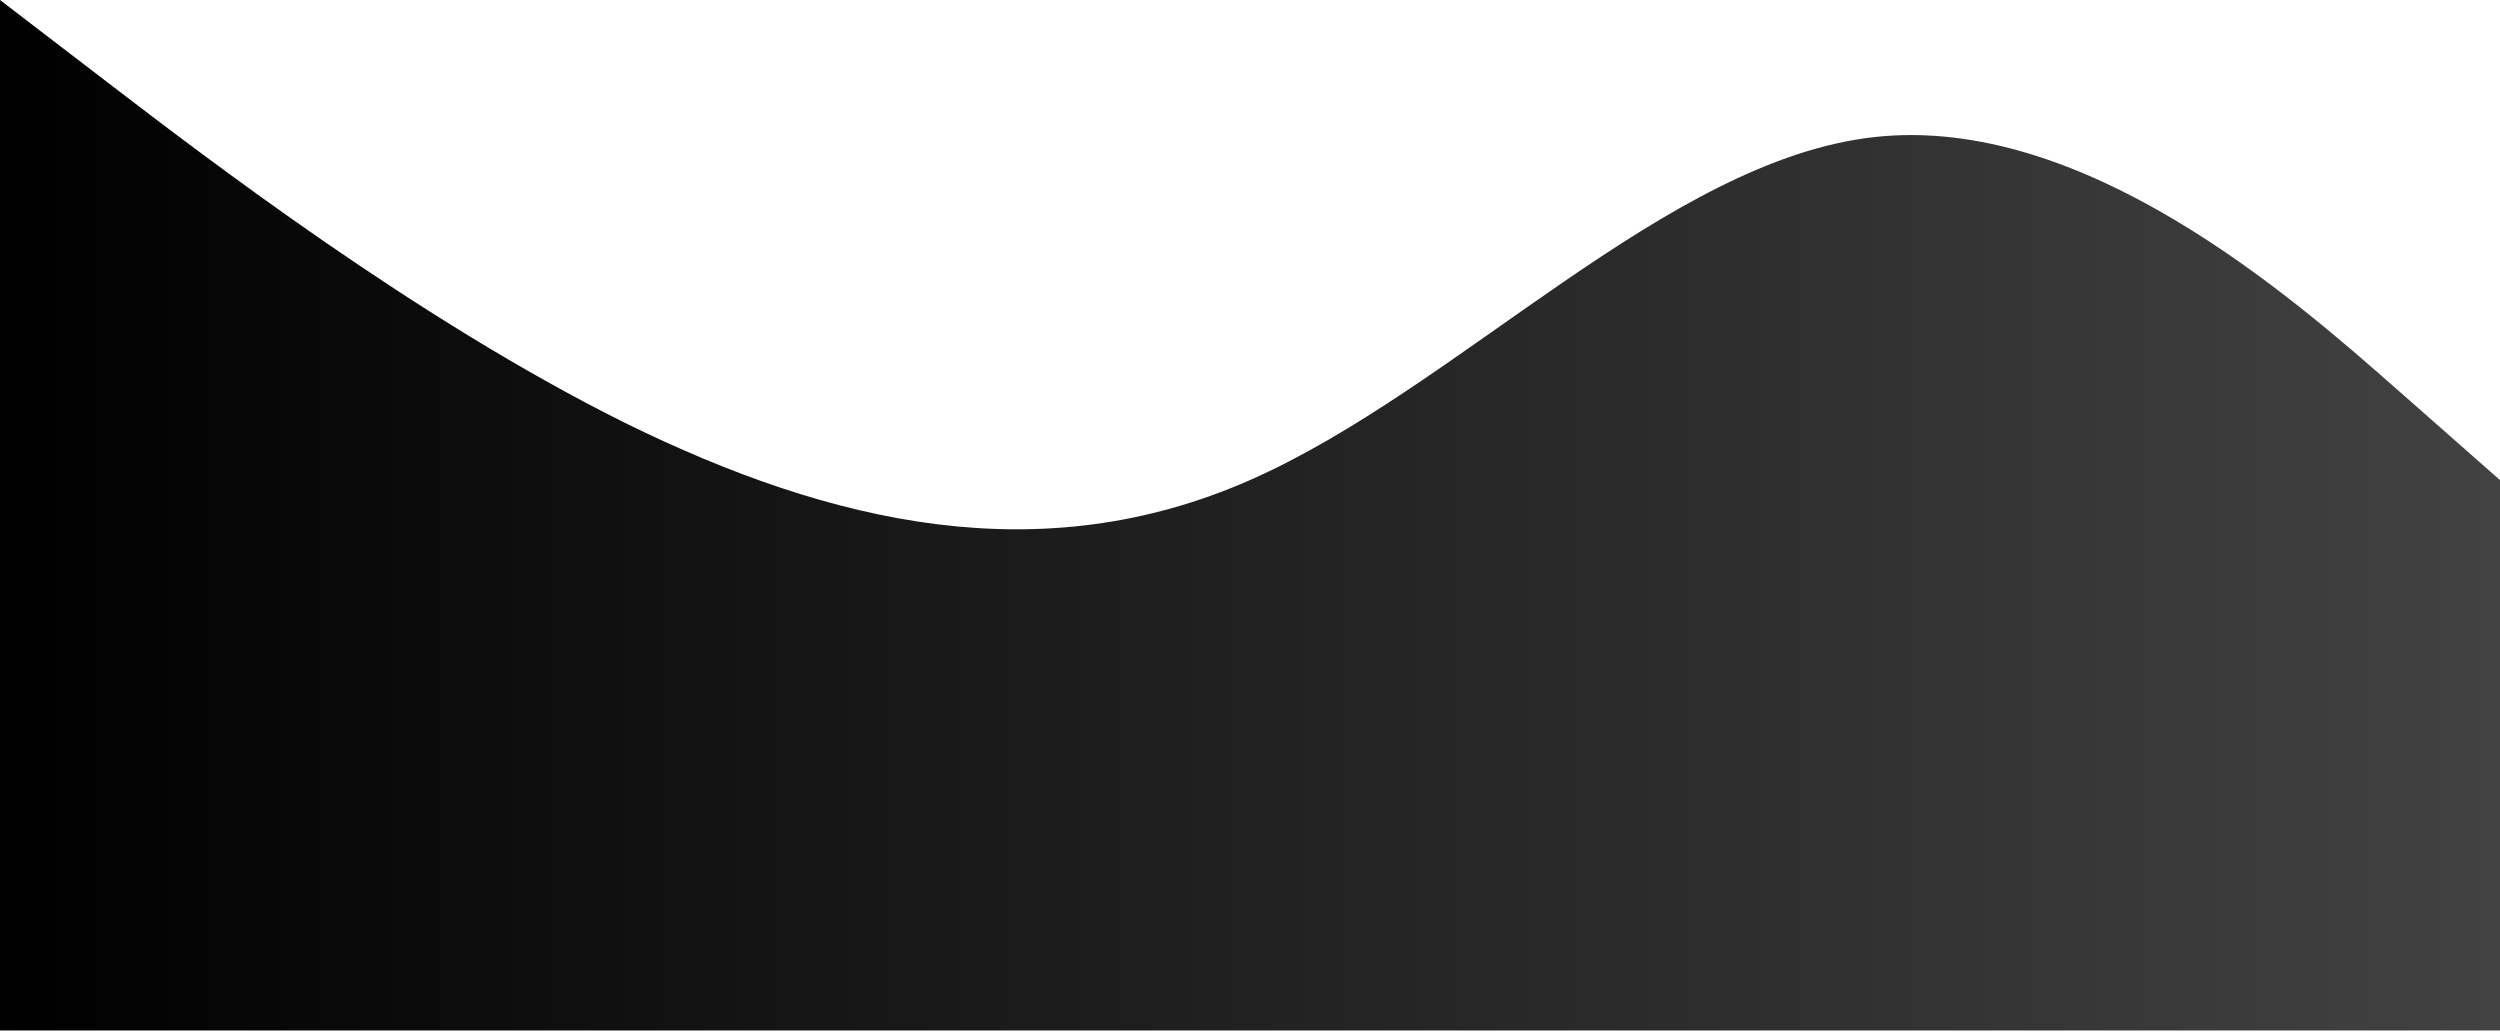
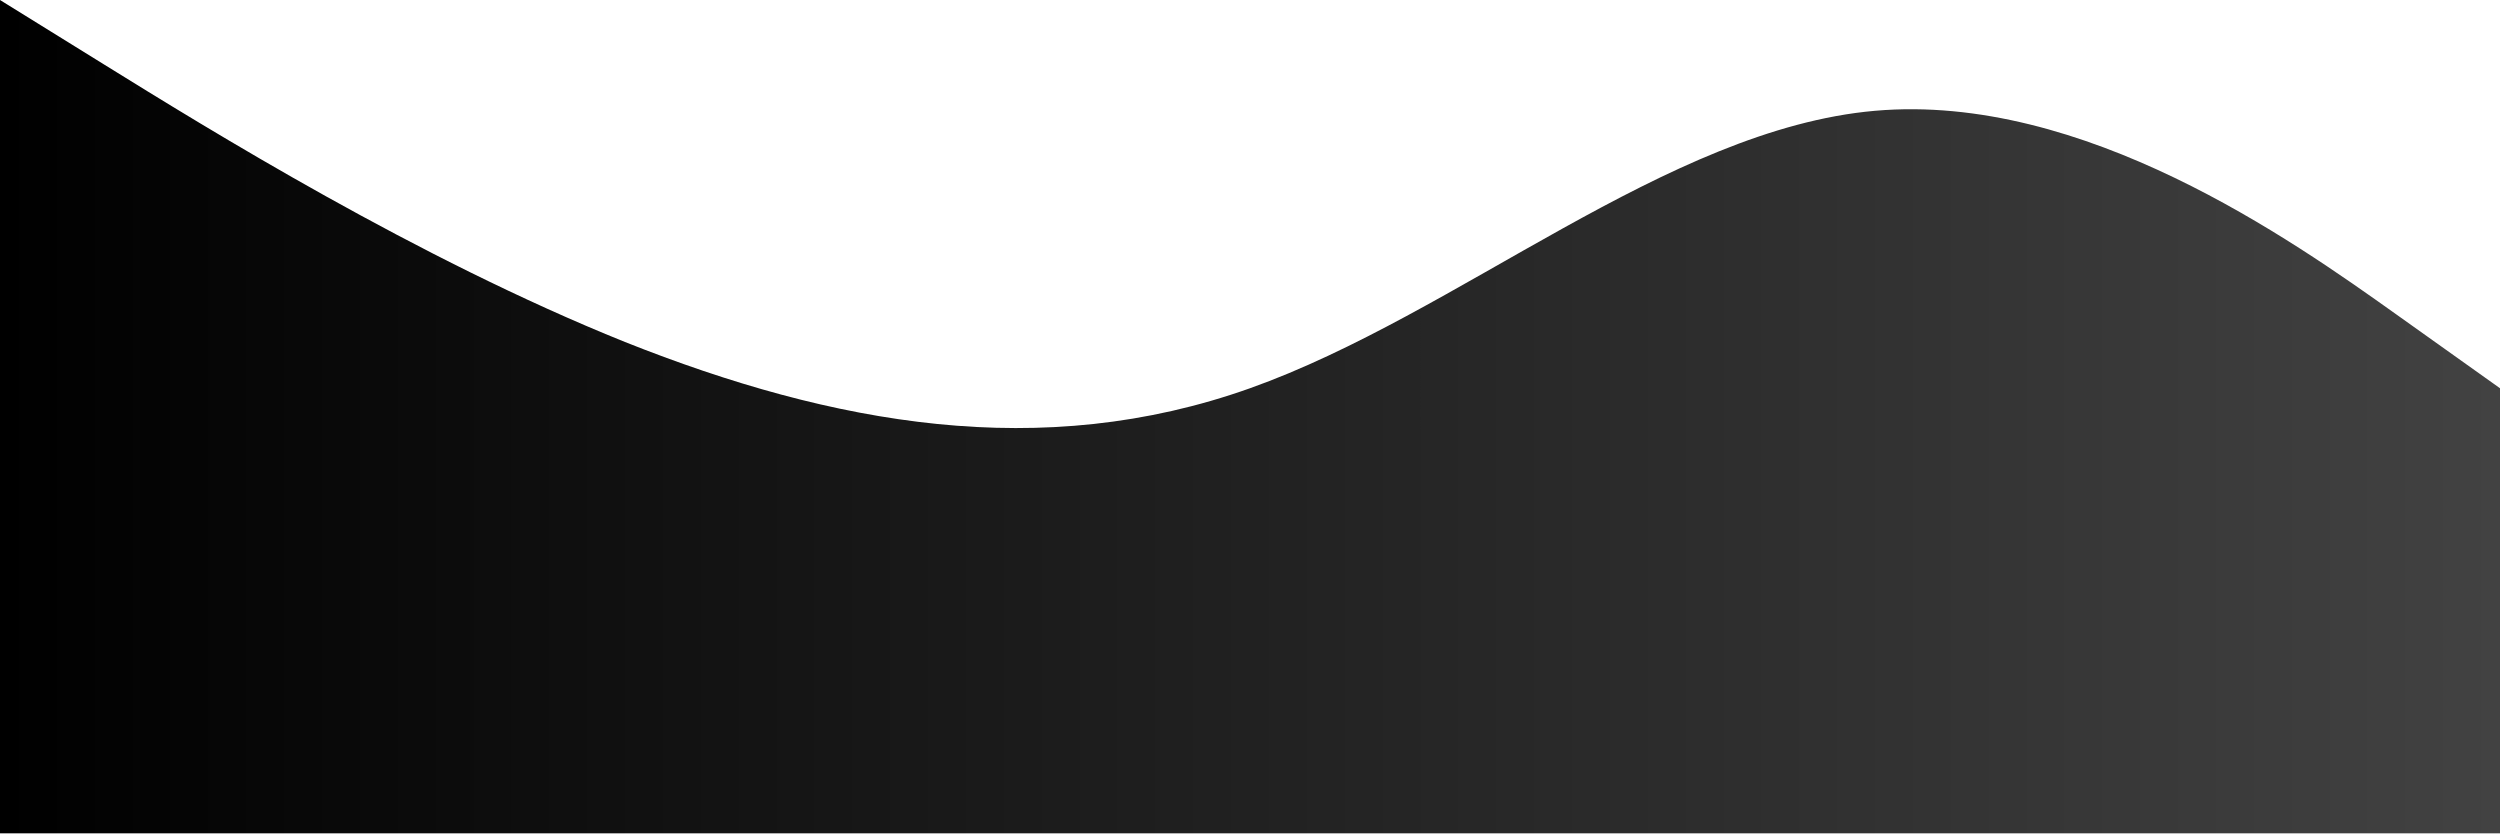
- <svg xmlns="http://www.w3.org/2000/svg" width="528" height="218" viewBox="0 0 528 218" fill="none">
-   <path fill-rule="evenodd" clip-rule="evenodd" d="M0 0L22 16.857C44 33.714 88 67.428 132 89.316C176 110.954 220 120.766 264 101.393C308 82.02 352 33.714 396 28.933C440 24.153 484 62.647 506 82.02L528 101.393V217.63H506C484 217.63 440 217.63 396 217.63C352 217.63 308 217.63 264 217.63C220 217.63 176 217.63 132 217.63C88 217.63 44 217.63 22 217.63H0V0Z" fill="url(#paint0_linear_6268_1075)" />
+ <svg xmlns="http://www.w3.org/2000/svg" width="528" height="176" viewBox="0 0 528 176" fill="none">
+   <path fill-rule="evenodd" clip-rule="evenodd" d="M0 0L22 13.632C44 27.265 88 54.529 132 72.231C176 89.73 220 97.665 264 81.998C308 66.331 352 27.265 396 23.399C440 19.533 484 50.664 506 66.331L528 81.998V176H506C484 176 440 176 396 176C352 176 308 176 264 176C220 176 176 176 132 176C88 176 44 176 22 176H0V0Z" fill="url(#paint0_linear_6268_1075)" />
  <defs>
-     <linearGradient id="paint0_linear_6268_1075" x1="6.46159e-06" y1="267.676" x2="528" y2="267.676" gradientUnits="userSpaceOnUse">
+     <linearGradient id="paint0_linear_6268_1075" x1="6.46159e-06" y1="216.473" x2="528" y2="216.473" gradientUnits="userSpaceOnUse">
      <stop />
      <stop offset="1" stop-color="#424242" />
    </linearGradient>
  </defs>
</svg>
